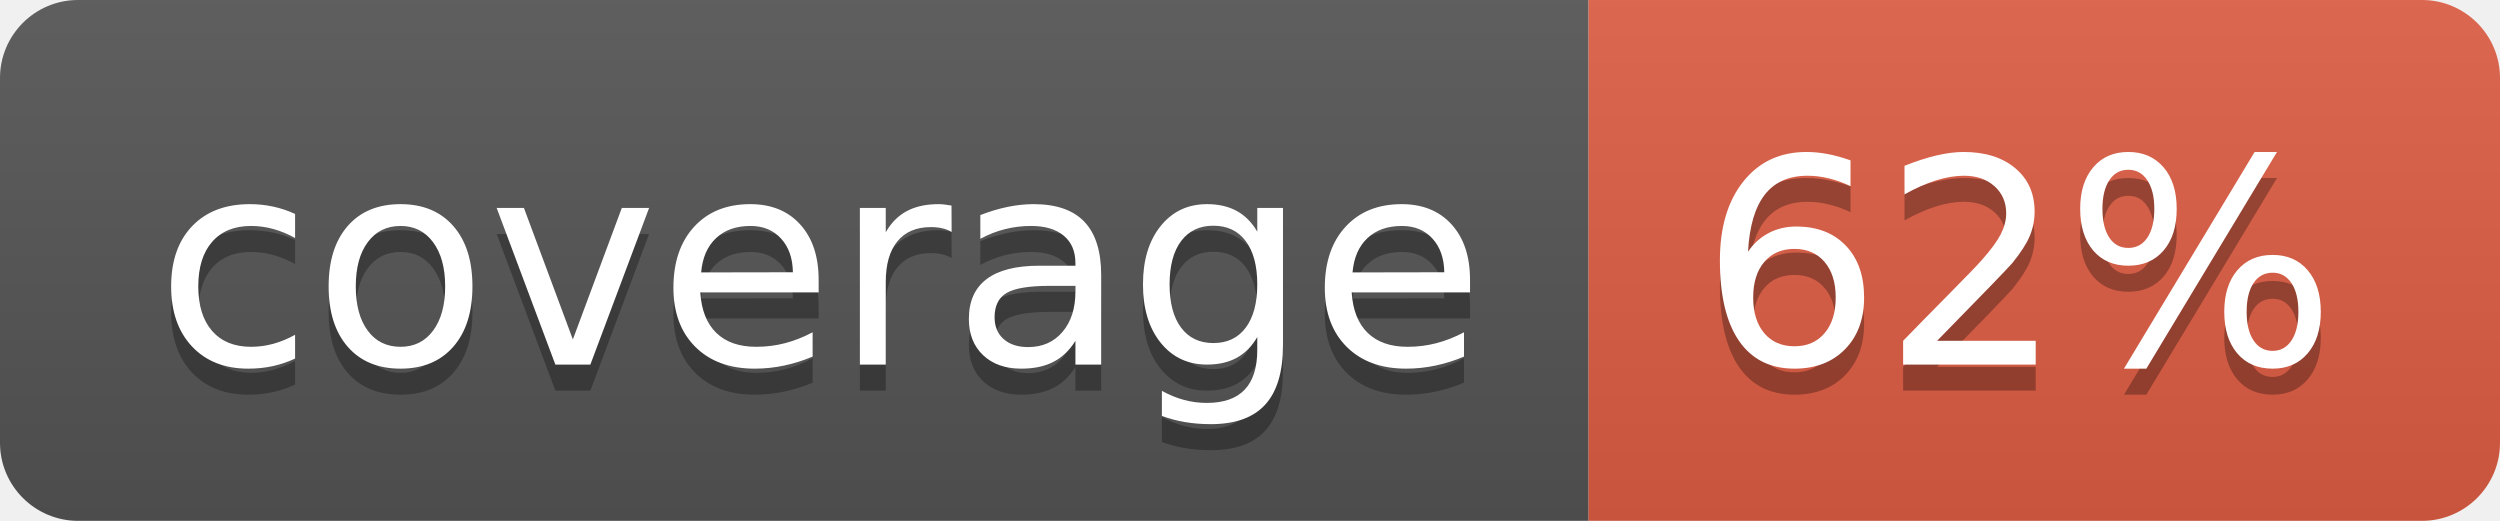
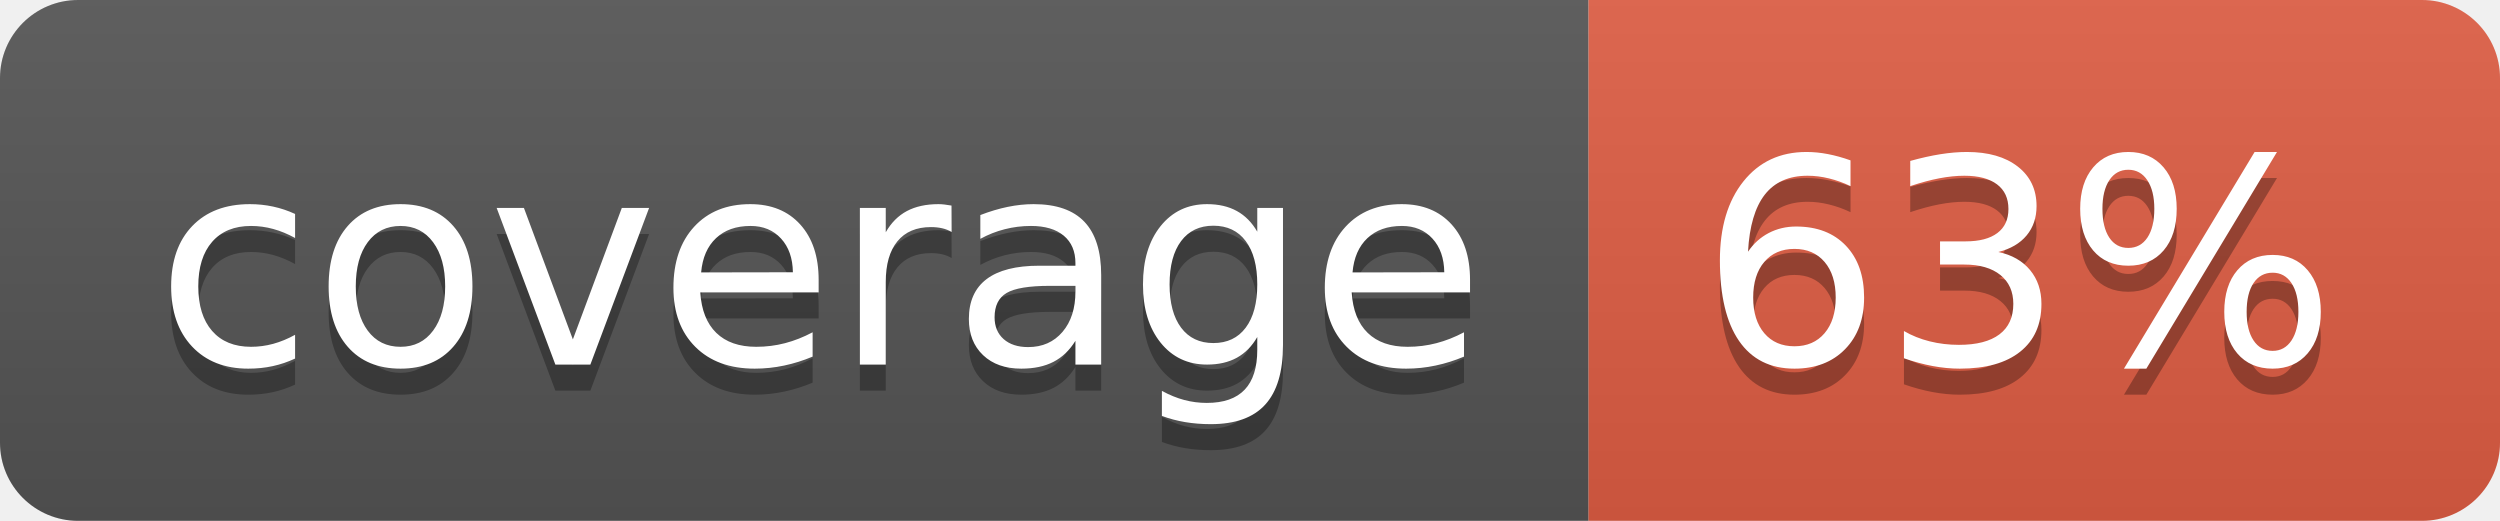
- <svg xmlns="http://www.w3.org/2000/svg" width="96" height="20" role="img" aria-label="coverage: 62%">
+ <svg xmlns="http://www.w3.org/2000/svg" width="96" height="20" role="img" aria-label="coverage: 63%">
  <linearGradient id="s" x2="0" y2="100%">
    <stop offset="0" stop-color="#bbb" stop-opacity=".1" />
    <stop offset="1" stop-opacity=".1" />
  </linearGradient>
  <clipPath id="r">
    <rect width="96" height="20" rx="3" fill="#fff" />
  </clipPath>
  <g clip-path="url(#r)">
    <rect width="61" height="20" fill="#555" />
    <rect x="61" width="35" height="20" fill="#e05d44" />
    <rect width="96" height="20" fill="url(#s)" />
  </g>
  <g fill="#fff" text-anchor="middle" font-family="Verdana,Geneva,DejaVu Sans,sans-serif" text-rendering="geometricPrecision" font-size="110">
    <text aria-hidden="true" x="315" y="150" fill="#010101" fill-opacity=".3" transform="scale(.1)" textLength="510">coverage</text>
    <text x="315" y="140" transform="scale(.1)" fill="#fff" textLength="510">coverage</text>
-     <text aria-hidden="true" x="775" y="150" fill="#010101" fill-opacity=".3" transform="scale(.1)" textLength="250">62%</text>
-     <text x="775" y="140" transform="scale(.1)" fill="#fff" textLength="250">62%</text>
+     <text aria-hidden="true" x="775" y="150" fill="#010101" fill-opacity=".3" transform="scale(.1)" textLength="250">63%</text>
+     <text x="775" y="140" transform="scale(.1)" fill="#fff" textLength="250">63%</text>
  </g>
</svg>
